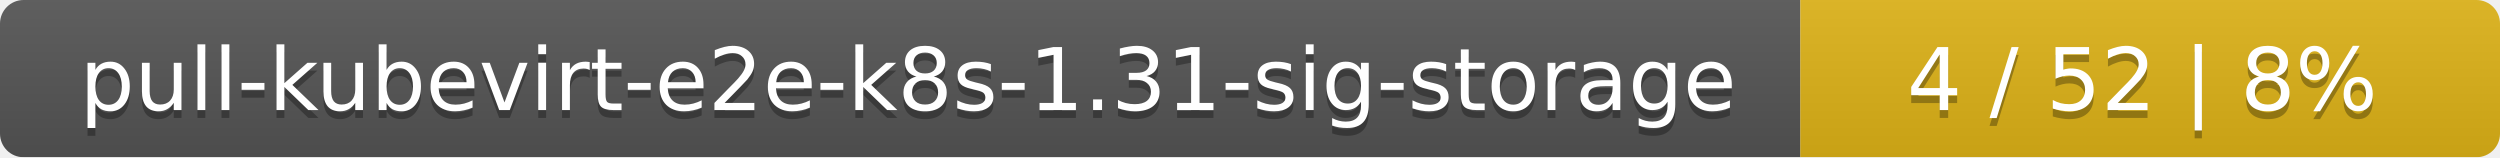
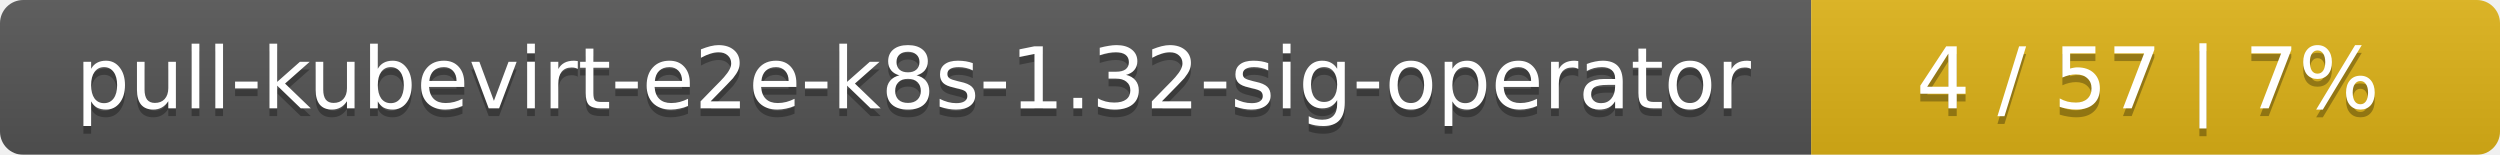
- <svg xmlns="http://www.w3.org/2000/svg" width="318" height="20">
+ <svg xmlns="http://www.w3.org/2000/svg" width="323" height="20">
  <linearGradient id="smooth" x2="0" y2="100%">
    <stop offset="0" stop-color="#bbb" stop-opacity=".1" />
    <stop offset="1" stop-opacity=".1" />
  </linearGradient>
  <mask id="round">
-     <rect width="318" height="20" rx="3" fill="#fff" />
+     <rect width="323" height="20" rx="3" fill="#fff" />
  </mask>
  <g mask="url(#round)">
-     <rect width="229" height="20" fill="#555" />
-     <rect x="229" width="89" height="20" fill="#dfb317" />
-     <rect width="318" height="20" fill="url(#smooth)" />
+     <rect width="234" height="20" fill="#555" />
+     <rect x="234" width="89" height="20" fill="#dfb317" />
+     <rect width="323" height="20" fill="url(#smooth)" />
  </g>
  <g fill="#fff" text-anchor="middle" font-family="DejaVu Sans,Verdana,Geneva,sans-serif" font-size="11">
-     <text x="115.5" y="15" fill="#010101" fill-opacity=".3">pull-kubevirt-e2e-k8s-1.31-sig-storage</text>
-     <text x="115.5" y="14">pull-kubevirt-e2e-k8s-1.31-sig-storage</text>
-     <text x="272.5" y="15" fill="#010101" fill-opacity=".3">4 / 52    |    8%</text>
-     <text x="272.5" y="14">4 / 52    |    8%</text>
+     <text x="118" y="15" fill="#010101" fill-opacity=".3">pull-kubevirt-e2e-k8s-1.32-sig-operator</text>
+     <text x="118" y="14">pull-kubevirt-e2e-k8s-1.32-sig-operator</text>
+     <text x="277.5" y="15" fill="#010101" fill-opacity=".3">4 / 57    |    7%</text>
+     <text x="277.5" y="14">4 / 57    |    7%</text>
  </g>
</svg>
